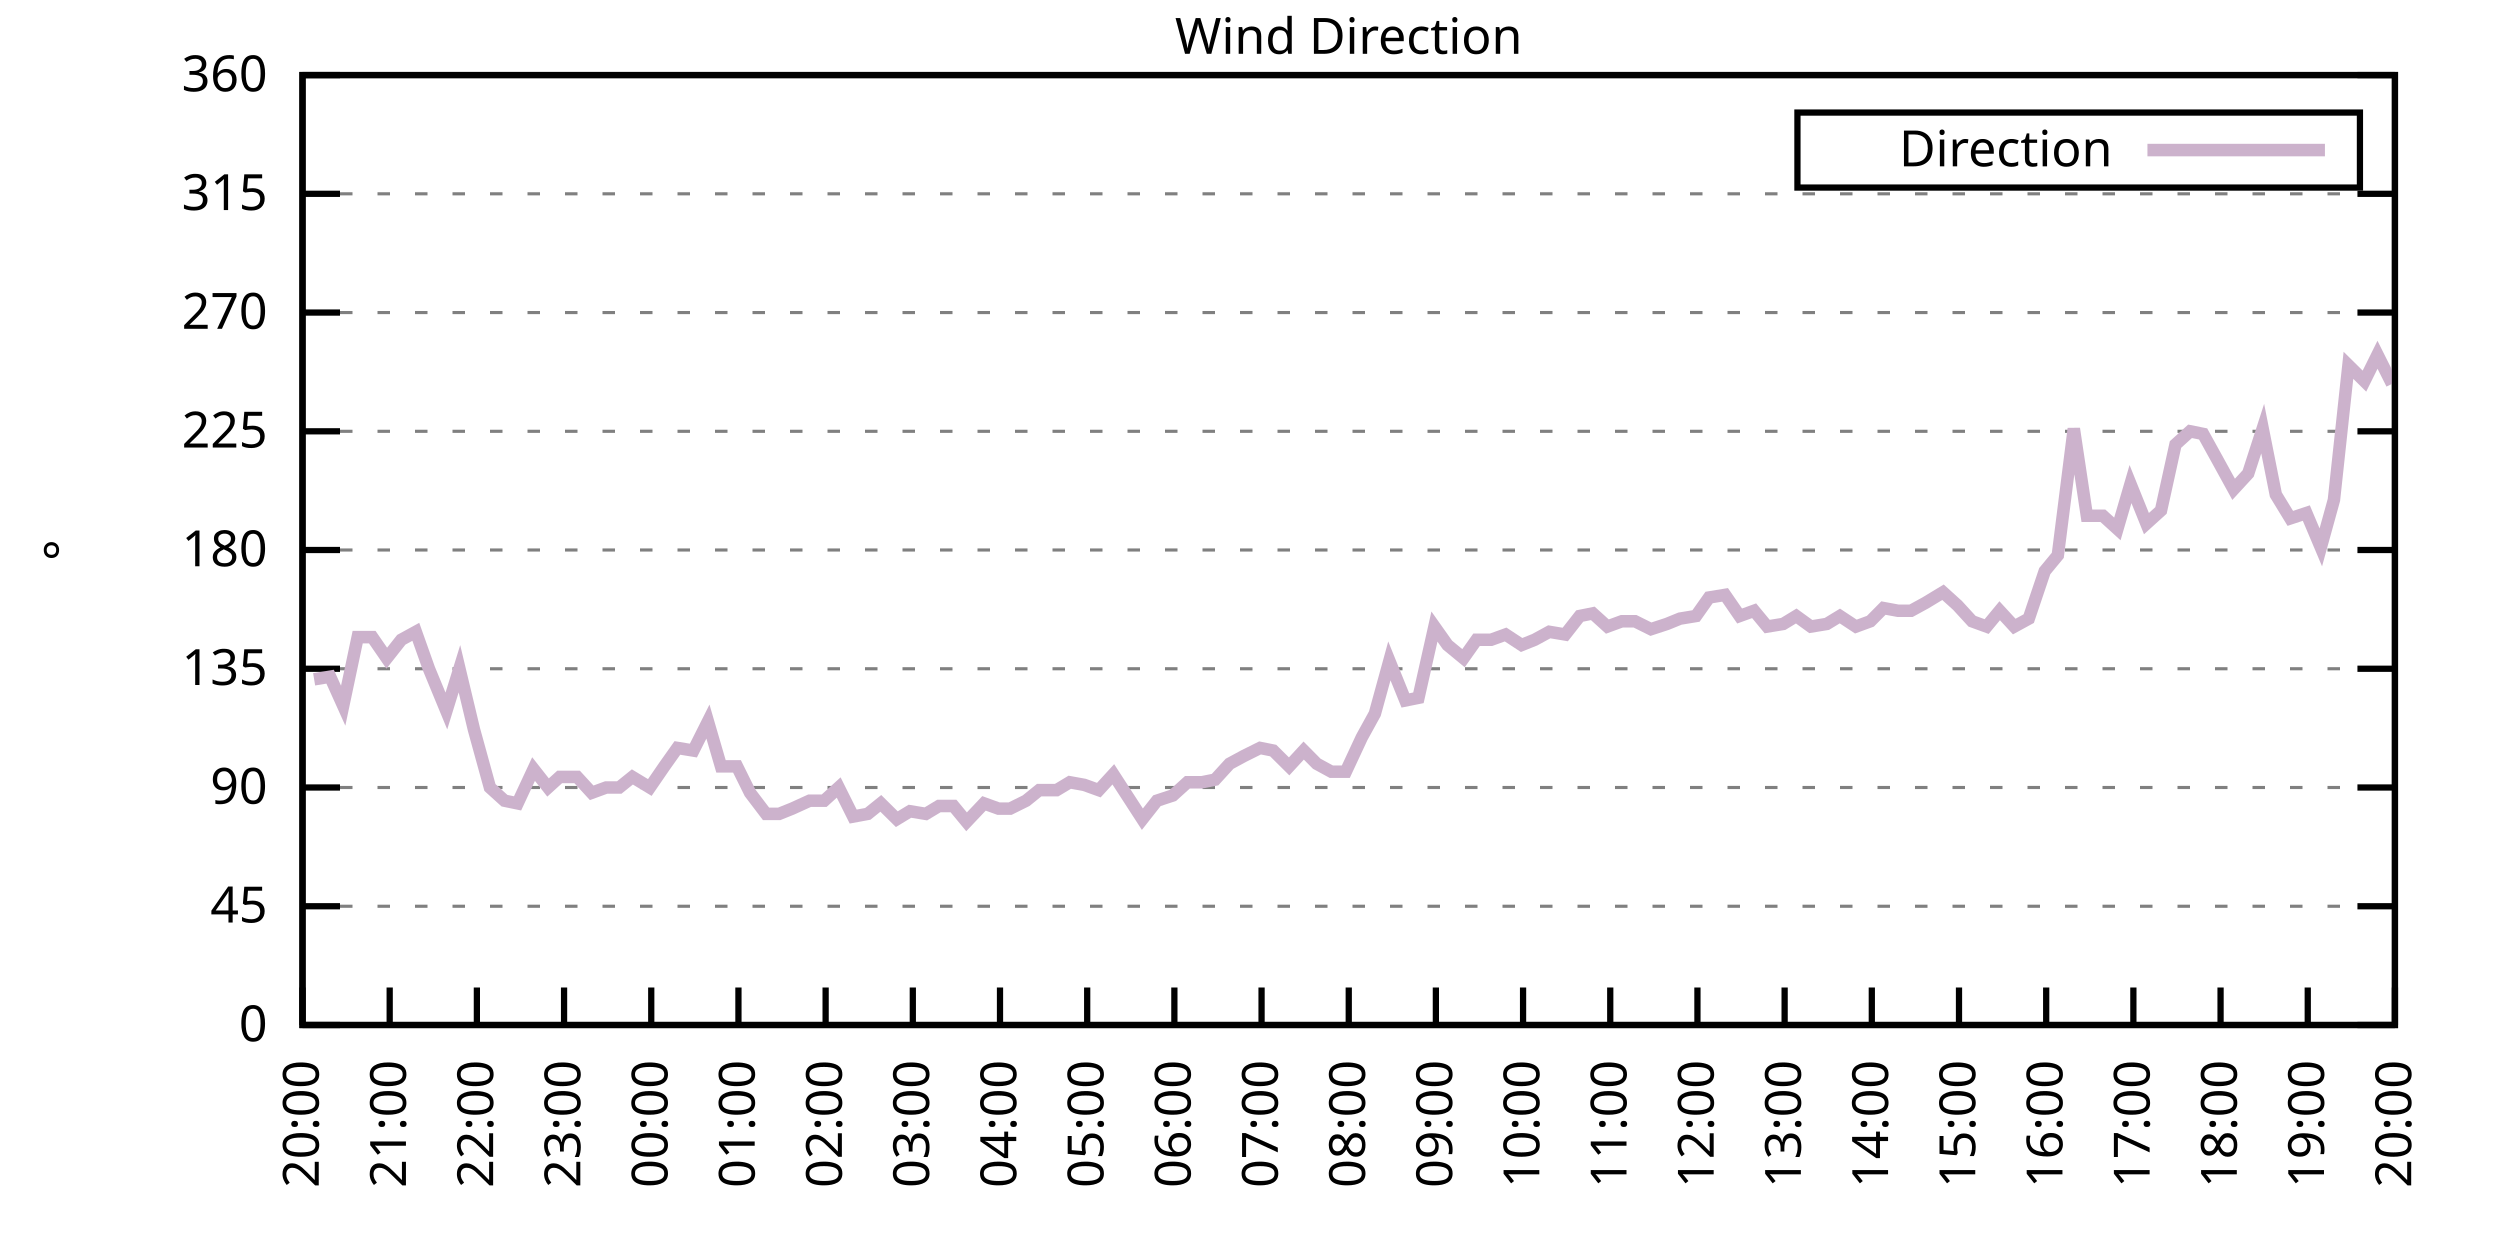
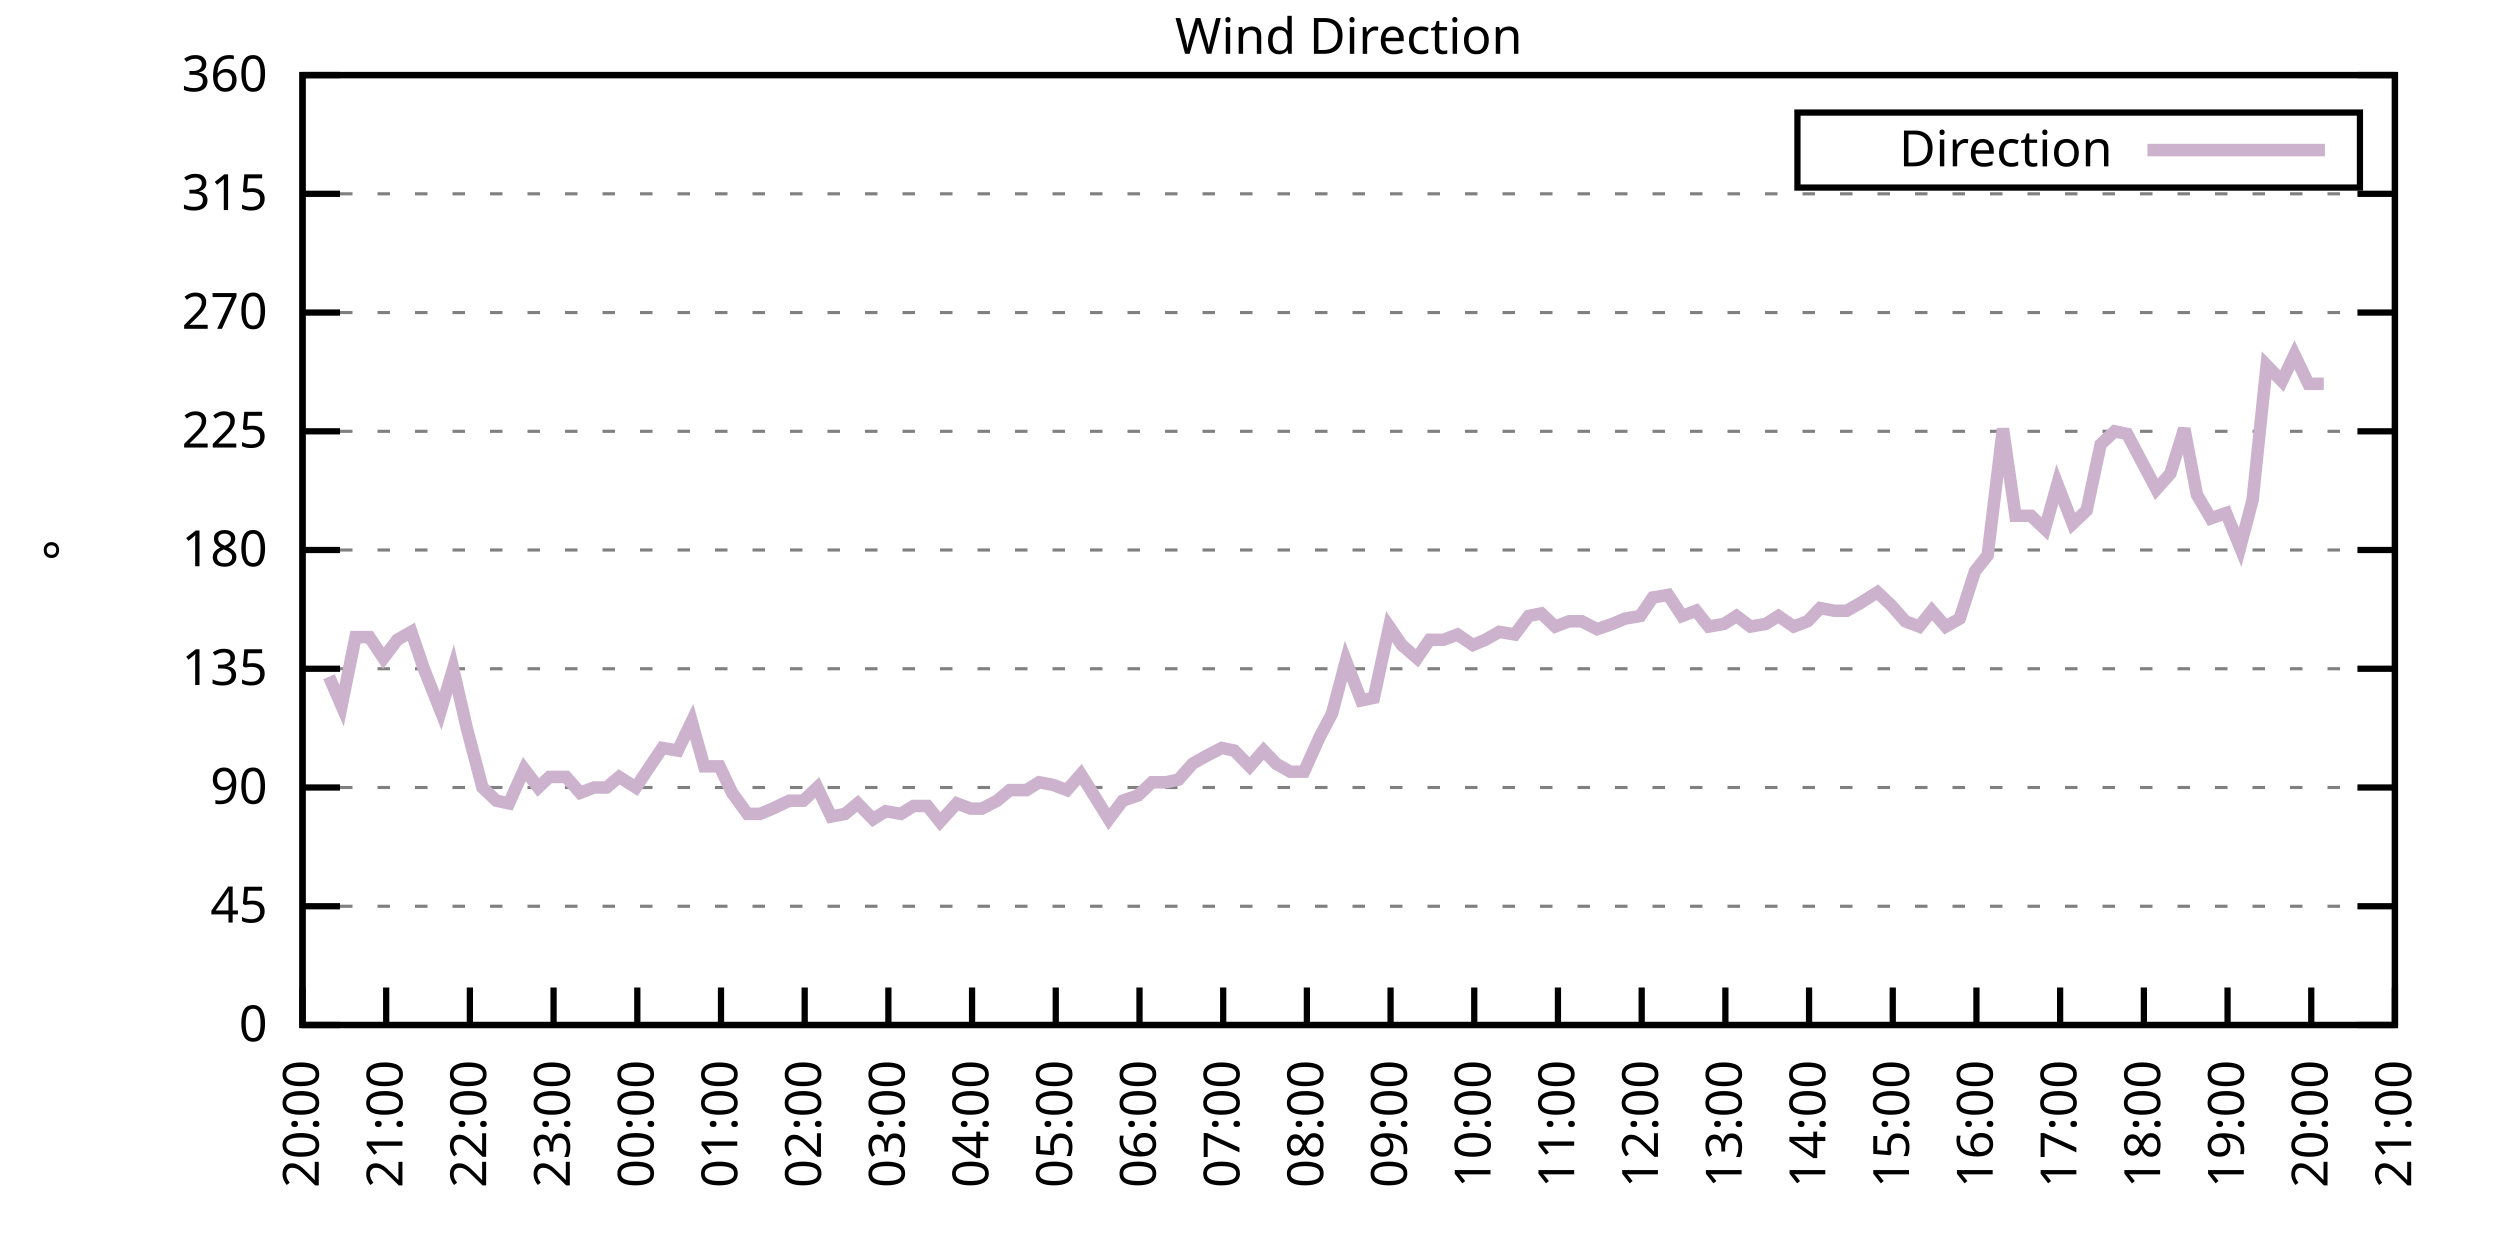
<svg xmlns="http://www.w3.org/2000/svg" xmlns:xlink="http://www.w3.org/1999/xlink" width="400" height="200" viewBox="0 0 400 200">
  <g id="gnuplot_canvas">
    <rect x="0" y="0" width="400" height="200" fill="none" />
    <defs>
      <circle id="gpDot" r="0.5" stroke-width="0.5" stroke="currentColor" />
      <path id="gpPt0" stroke-width="0.333" stroke="currentColor" d="M-1,0 h2 M0,-1 v2" />
      <path id="gpPt1" stroke-width="0.333" stroke="currentColor" d="M-1,-1 L1,1 M1,-1 L-1,1" />
      <path id="gpPt2" stroke-width="0.333" stroke="currentColor" d="M-1,0 L1,0 M0,-1 L0,1 M-1,-1 L1,1 M-1,1 L1,-1" />
      <rect id="gpPt3" stroke-width="0.333" stroke="currentColor" x="-1" y="-1" width="2" height="2" />
      <rect id="gpPt4" stroke-width="0.333" stroke="currentColor" fill="currentColor" x="-1" y="-1" width="2" height="2" />
      <circle id="gpPt5" stroke-width="0.333" stroke="currentColor" cx="0" cy="0" r="1" />
      <use xlink:href="#gpPt5" id="gpPt6" fill="currentColor" stroke="none" />
      <path id="gpPt7" stroke-width="0.333" stroke="currentColor" d="M0,-1.33 L-1.33,0.67 L1.33,0.67 z" />
      <use xlink:href="#gpPt7" id="gpPt8" fill="currentColor" stroke="none" />
      <use xlink:href="#gpPt7" id="gpPt9" stroke="currentColor" transform="rotate(180)" />
      <use xlink:href="#gpPt9" id="gpPt10" fill="currentColor" stroke="none" />
      <use xlink:href="#gpPt3" id="gpPt11" stroke="currentColor" transform="rotate(45)" />
      <use xlink:href="#gpPt11" id="gpPt12" fill="currentColor" stroke="none" />
      <path id="gpPt13" stroke-width="0.333" stroke="currentColor" d="M0,1.330 L1.265,0.411 L0.782,-1.067 L-0.782,-1.076 L-1.265,0.411 z" />
      <use xlink:href="#gpPt13" id="gpPt14" fill="currentColor" stroke="none" />
      <filter id="textbox" filterUnits="objectBoundingBox" x="0" y="0" height="1" width="1">
        <feFlood flood-color="white" flood-opacity="1" result="bgnd" />
        <feComposite in="SourceGraphic" in2="bgnd" operator="atop" />
      </filter>
      <filter id="greybox" filterUnits="objectBoundingBox" x="0" y="0" height="1" width="1">
        <feFlood flood-color="lightgrey" flood-opacity="1" result="grey" />
        <feComposite in="SourceGraphic" in2="grey" operator="atop" />
      </filter>
    </defs>
    <g fill="none" color="white" stroke="currentColor" stroke-width="1.00" stroke-linecap="butt" stroke-linejoin="miter">
</g>
    <g fill="none" color="black" stroke="currentColor" stroke-width="1.00" stroke-linecap="butt" stroke-linejoin="miter">
      <g stroke="none" shape-rendering="crispEdges">
        <polygon fill="rgb(255, 255, 255)" points="48.40,164.00 383.18,164.00 383.18,12.02 48.40,12.02 " />
      </g>
    </g>
    <g fill="none" color="black" stroke="currentColor" stroke-width="1.00" stroke-linecap="butt" stroke-linejoin="miter">
</g>
    <g fill="none" color="black" stroke="black" stroke-width="0.50" stroke-linecap="butt" stroke-linejoin="miter">
</g>
    <g fill="none" color="gray" stroke="currentColor" stroke-width="0.50" stroke-linecap="butt" stroke-linejoin="miter">
      <path stroke="gray" stroke-dasharray="2,4" class="gridline" d="M48.40,164.00 L383.19,164.00  " />
    </g>
    <g fill="none" color="gray" stroke="gray" stroke-width="1.00" stroke-linecap="butt" stroke-linejoin="miter">
</g>
    <g fill="none" color="black" stroke="currentColor" stroke-width="1.00" stroke-linecap="butt" stroke-linejoin="miter">
      <path stroke="black" d="M48.40,164.00 L54.40,164.00 M383.19,164.00 L377.19,164.00  " />
      <g transform="translate(42.80,166.60)" stroke="none" fill="black" font-family="Sans" font-size="8.00" text-anchor="end">
        <text>
          <tspan font-family="Sans"> 0</tspan>
        </text>
      </g>
    </g>
    <g fill="none" color="black" stroke="currentColor" stroke-width="1.00" stroke-linecap="butt" stroke-linejoin="miter">
</g>
    <g fill="none" color="black" stroke="black" stroke-width="0.50" stroke-linecap="butt" stroke-linejoin="miter">
</g>
    <g fill="none" color="gray" stroke="currentColor" stroke-width="0.50" stroke-linecap="butt" stroke-linejoin="miter">
      <path stroke="gray" stroke-dasharray="2,4" class="gridline" d="M48.40,145.00 L383.19,145.00  " />
    </g>
    <g fill="none" color="gray" stroke="gray" stroke-width="1.00" stroke-linecap="butt" stroke-linejoin="miter">
</g>
    <g fill="none" color="black" stroke="currentColor" stroke-width="1.00" stroke-linecap="butt" stroke-linejoin="miter">
      <path stroke="black" d="M48.40,145.00 L54.40,145.00 M383.19,145.00 L377.19,145.00  " />
      <g transform="translate(42.80,147.60)" stroke="none" fill="black" font-family="Sans" font-size="8.00" text-anchor="end">
        <text>
          <tspan font-family="Sans"> 45</tspan>
        </text>
      </g>
    </g>
    <g fill="none" color="black" stroke="currentColor" stroke-width="1.00" stroke-linecap="butt" stroke-linejoin="miter">
</g>
    <g fill="none" color="black" stroke="black" stroke-width="0.50" stroke-linecap="butt" stroke-linejoin="miter">
</g>
    <g fill="none" color="gray" stroke="currentColor" stroke-width="0.50" stroke-linecap="butt" stroke-linejoin="miter">
      <path stroke="gray" stroke-dasharray="2,4" class="gridline" d="M48.40,126.00 L383.19,126.00  " />
    </g>
    <g fill="none" color="gray" stroke="gray" stroke-width="1.00" stroke-linecap="butt" stroke-linejoin="miter">
</g>
    <g fill="none" color="black" stroke="currentColor" stroke-width="1.00" stroke-linecap="butt" stroke-linejoin="miter">
      <path stroke="black" d="M48.40,126.00 L54.40,126.00 M383.19,126.00 L377.19,126.00  " />
      <g transform="translate(42.80,128.60)" stroke="none" fill="black" font-family="Sans" font-size="8.00" text-anchor="end">
        <text>
          <tspan font-family="Sans"> 90</tspan>
        </text>
      </g>
    </g>
    <g fill="none" color="black" stroke="currentColor" stroke-width="1.00" stroke-linecap="butt" stroke-linejoin="miter">
</g>
    <g fill="none" color="black" stroke="black" stroke-width="0.50" stroke-linecap="butt" stroke-linejoin="miter">
</g>
    <g fill="none" color="gray" stroke="currentColor" stroke-width="0.50" stroke-linecap="butt" stroke-linejoin="miter">
      <path stroke="gray" stroke-dasharray="2,4" class="gridline" d="M48.40,107.00 L383.19,107.00  " />
    </g>
    <g fill="none" color="gray" stroke="gray" stroke-width="1.00" stroke-linecap="butt" stroke-linejoin="miter">
</g>
    <g fill="none" color="black" stroke="currentColor" stroke-width="1.00" stroke-linecap="butt" stroke-linejoin="miter">
      <path stroke="black" d="M48.40,107.00 L54.40,107.00 M383.19,107.00 L377.19,107.00  " />
      <g transform="translate(42.80,109.60)" stroke="none" fill="black" font-family="Sans" font-size="8.00" text-anchor="end">
        <text>
          <tspan font-family="Sans"> 135</tspan>
        </text>
      </g>
    </g>
    <g fill="none" color="black" stroke="currentColor" stroke-width="1.00" stroke-linecap="butt" stroke-linejoin="miter">
</g>
    <g fill="none" color="black" stroke="black" stroke-width="0.50" stroke-linecap="butt" stroke-linejoin="miter">
</g>
    <g fill="none" color="gray" stroke="currentColor" stroke-width="0.50" stroke-linecap="butt" stroke-linejoin="miter">
      <path stroke="gray" stroke-dasharray="2,4" class="gridline" d="M48.40,88.00 L383.19,88.00  " />
    </g>
    <g fill="none" color="gray" stroke="gray" stroke-width="1.00" stroke-linecap="butt" stroke-linejoin="miter">
</g>
    <g fill="none" color="black" stroke="currentColor" stroke-width="1.00" stroke-linecap="butt" stroke-linejoin="miter">
      <path stroke="black" d="M48.40,88.00 L54.40,88.00 M383.19,88.00 L377.19,88.00  " />
      <g transform="translate(42.80,90.60)" stroke="none" fill="black" font-family="Sans" font-size="8.00" text-anchor="end">
        <text>
          <tspan font-family="Sans"> 180</tspan>
        </text>
      </g>
    </g>
    <g fill="none" color="black" stroke="currentColor" stroke-width="1.00" stroke-linecap="butt" stroke-linejoin="miter">
</g>
    <g fill="none" color="black" stroke="black" stroke-width="0.50" stroke-linecap="butt" stroke-linejoin="miter">
</g>
    <g fill="none" color="gray" stroke="currentColor" stroke-width="0.50" stroke-linecap="butt" stroke-linejoin="miter">
      <path stroke="gray" stroke-dasharray="2,4" class="gridline" d="M48.40,69.01 L383.19,69.01  " />
    </g>
    <g fill="none" color="gray" stroke="gray" stroke-width="1.00" stroke-linecap="butt" stroke-linejoin="miter">
</g>
    <g fill="none" color="black" stroke="currentColor" stroke-width="1.00" stroke-linecap="butt" stroke-linejoin="miter">
      <path stroke="black" d="M48.40,69.01 L54.40,69.01 M383.19,69.01 L377.19,69.01  " />
      <g transform="translate(42.80,71.61)" stroke="none" fill="black" font-family="Sans" font-size="8.00" text-anchor="end">
        <text>
          <tspan font-family="Sans"> 225</tspan>
        </text>
      </g>
    </g>
    <g fill="none" color="black" stroke="currentColor" stroke-width="1.00" stroke-linecap="butt" stroke-linejoin="miter">
</g>
    <g fill="none" color="black" stroke="black" stroke-width="0.50" stroke-linecap="butt" stroke-linejoin="miter">
</g>
    <g fill="none" color="gray" stroke="currentColor" stroke-width="0.50" stroke-linecap="butt" stroke-linejoin="miter">
      <path stroke="gray" stroke-dasharray="2,4" class="gridline" d="M48.40,50.01 L383.19,50.01  " />
    </g>
    <g fill="none" color="gray" stroke="gray" stroke-width="1.00" stroke-linecap="butt" stroke-linejoin="miter">
</g>
    <g fill="none" color="black" stroke="currentColor" stroke-width="1.00" stroke-linecap="butt" stroke-linejoin="miter">
      <path stroke="black" d="M48.40,50.01 L54.40,50.01 M383.19,50.01 L377.19,50.01  " />
      <g transform="translate(42.80,52.61)" stroke="none" fill="black" font-family="Sans" font-size="8.00" text-anchor="end">
        <text>
          <tspan font-family="Sans"> 270</tspan>
        </text>
      </g>
    </g>
    <g fill="none" color="black" stroke="currentColor" stroke-width="1.00" stroke-linecap="butt" stroke-linejoin="miter">
</g>
    <g fill="none" color="black" stroke="black" stroke-width="0.50" stroke-linecap="butt" stroke-linejoin="miter">
</g>
    <g fill="none" color="gray" stroke="currentColor" stroke-width="0.50" stroke-linecap="butt" stroke-linejoin="miter">
      <path stroke="gray" stroke-dasharray="2,4" class="gridline" d="M48.40,31.01 L383.19,31.01  " />
    </g>
    <g fill="none" color="gray" stroke="gray" stroke-width="1.00" stroke-linecap="butt" stroke-linejoin="miter">
</g>
    <g fill="none" color="black" stroke="currentColor" stroke-width="1.00" stroke-linecap="butt" stroke-linejoin="miter">
      <path stroke="black" d="M48.40,31.01 L54.40,31.01 M383.19,31.01 L377.19,31.01  " />
      <g transform="translate(42.80,33.61)" stroke="none" fill="black" font-family="Sans" font-size="8.00" text-anchor="end">
        <text>
          <tspan font-family="Sans"> 315</tspan>
        </text>
      </g>
    </g>
    <g fill="none" color="black" stroke="currentColor" stroke-width="1.00" stroke-linecap="butt" stroke-linejoin="miter">
</g>
    <g fill="none" color="black" stroke="black" stroke-width="0.50" stroke-linecap="butt" stroke-linejoin="miter">
</g>
    <g fill="none" color="gray" stroke="currentColor" stroke-width="0.50" stroke-linecap="butt" stroke-linejoin="miter">
      <path stroke="gray" stroke-dasharray="2,4" class="gridline" d="M48.40,12.01 L383.19,12.01  " />
    </g>
    <g fill="none" color="gray" stroke="gray" stroke-width="1.00" stroke-linecap="butt" stroke-linejoin="miter">
</g>
    <g fill="none" color="black" stroke="currentColor" stroke-width="1.00" stroke-linecap="butt" stroke-linejoin="miter">
      <path stroke="black" d="M48.40,12.01 L54.40,12.01 M383.19,12.01 L377.19,12.01  " />
      <g transform="translate(42.80,14.61)" stroke="none" fill="black" font-family="Sans" font-size="8.00" text-anchor="end">
        <text>
          <tspan font-family="Sans"> 360</tspan>
        </text>
      </g>
    </g>
    <g fill="none" color="black" stroke="currentColor" stroke-width="1.00" stroke-linecap="butt" stroke-linejoin="miter">
      <path stroke="black" d="M48.40,164.00 L48.40,158.00  " />
      <g transform="translate(51.00,169.60) rotate(270.00)" stroke="none" fill="black" font-family="Sans" font-size="8.00" text-anchor="end">
        <text>
          <tspan font-family="Sans">20:00</tspan>
        </text>
      </g>
    </g>
    <g fill="none" color="black" stroke="currentColor" stroke-width="1.00" stroke-linecap="butt" stroke-linejoin="miter">
-       <path stroke="black" d="M62.35,164.00 L62.35,158.00  " />
-       <g transform="translate(64.95,169.60) rotate(270.00)" stroke="none" fill="black" font-family="Sans" font-size="8.00" text-anchor="end">
+       <path stroke="black" d="M61.79,164.00 L61.79,158.00  " />
+       <g transform="translate(64.39,169.60) rotate(270.00)" stroke="none" fill="black" font-family="Sans" font-size="8.00" text-anchor="end">
        <text>
          <tspan font-family="Sans">21:00</tspan>
        </text>
      </g>
    </g>
    <g fill="none" color="black" stroke="currentColor" stroke-width="1.00" stroke-linecap="butt" stroke-linejoin="miter">
-       <path stroke="black" d="M76.30,164.00 L76.30,158.00  " />
-       <g transform="translate(78.90,169.60) rotate(270.00)" stroke="none" fill="black" font-family="Sans" font-size="8.00" text-anchor="end">
+       <path stroke="black" d="M75.18,164.00 L75.18,158.00  " />
+       <g transform="translate(77.78,169.60) rotate(270.00)" stroke="none" fill="black" font-family="Sans" font-size="8.00" text-anchor="end">
        <text>
          <tspan font-family="Sans">22:00</tspan>
        </text>
      </g>
    </g>
    <g fill="none" color="black" stroke="currentColor" stroke-width="1.00" stroke-linecap="butt" stroke-linejoin="miter">
-       <path stroke="black" d="M90.25,164.00 L90.25,158.00  " />
-       <g transform="translate(92.85,169.60) rotate(270.00)" stroke="none" fill="black" font-family="Sans" font-size="8.00" text-anchor="end">
+       <path stroke="black" d="M88.57,164.00 L88.57,158.00  " />
+       <g transform="translate(91.17,169.60) rotate(270.00)" stroke="none" fill="black" font-family="Sans" font-size="8.00" text-anchor="end">
        <text>
          <tspan font-family="Sans">23:00</tspan>
        </text>
      </g>
    </g>
    <g fill="none" color="black" stroke="currentColor" stroke-width="1.00" stroke-linecap="butt" stroke-linejoin="miter">
-       <path stroke="black" d="M104.20,164.00 L104.20,158.00  " />
-       <g transform="translate(106.80,169.60) rotate(270.00)" stroke="none" fill="black" font-family="Sans" font-size="8.00" text-anchor="end">
+       <path stroke="black" d="M101.97,164.00 L101.97,158.00  " />
+       <g transform="translate(104.57,169.60) rotate(270.00)" stroke="none" fill="black" font-family="Sans" font-size="8.00" text-anchor="end">
        <text>
          <tspan font-family="Sans">00:00</tspan>
        </text>
      </g>
    </g>
    <g fill="none" color="black" stroke="currentColor" stroke-width="1.00" stroke-linecap="butt" stroke-linejoin="miter">
-       <path stroke="black" d="M118.15,164.00 L118.15,158.00  " />
-       <g transform="translate(120.75,169.60) rotate(270.00)" stroke="none" fill="black" font-family="Sans" font-size="8.00" text-anchor="end">
+       <path stroke="black" d="M115.36,164.00 L115.36,158.00  " />
+       <g transform="translate(117.96,169.60) rotate(270.00)" stroke="none" fill="black" font-family="Sans" font-size="8.00" text-anchor="end">
        <text>
          <tspan font-family="Sans">01:00</tspan>
        </text>
      </g>
    </g>
    <g fill="none" color="black" stroke="currentColor" stroke-width="1.00" stroke-linecap="butt" stroke-linejoin="miter">
-       <path stroke="black" d="M132.10,164.00 L132.10,158.00  " />
-       <g transform="translate(134.70,169.60) rotate(270.00)" stroke="none" fill="black" font-family="Sans" font-size="8.00" text-anchor="end">
+       <path stroke="black" d="M128.75,164.00 L128.75,158.00  " />
+       <g transform="translate(131.35,169.60) rotate(270.00)" stroke="none" fill="black" font-family="Sans" font-size="8.00" text-anchor="end">
        <text>
          <tspan font-family="Sans">02:00</tspan>
        </text>
      </g>
    </g>
    <g fill="none" color="black" stroke="currentColor" stroke-width="1.00" stroke-linecap="butt" stroke-linejoin="miter">
-       <path stroke="black" d="M146.05,164.00 L146.05,158.00  " />
-       <g transform="translate(148.65,169.60) rotate(270.00)" stroke="none" fill="black" font-family="Sans" font-size="8.00" text-anchor="end">
+       <path stroke="black" d="M142.14,164.00 L142.14,158.00  " />
+       <g transform="translate(144.74,169.60) rotate(270.00)" stroke="none" fill="black" font-family="Sans" font-size="8.00" text-anchor="end">
        <text>
          <tspan font-family="Sans">03:00</tspan>
        </text>
      </g>
    </g>
    <g fill="none" color="black" stroke="currentColor" stroke-width="1.00" stroke-linecap="butt" stroke-linejoin="miter">
-       <path stroke="black" d="M160.00,164.00 L160.00,158.00  " />
-       <g transform="translate(162.60,169.60) rotate(270.00)" stroke="none" fill="black" font-family="Sans" font-size="8.00" text-anchor="end">
+       <path stroke="black" d="M155.53,164.00 L155.53,158.00  " />
+       <g transform="translate(158.13,169.60) rotate(270.00)" stroke="none" fill="black" font-family="Sans" font-size="8.00" text-anchor="end">
        <text>
          <tspan font-family="Sans">04:00</tspan>
        </text>
      </g>
    </g>
    <g fill="none" color="black" stroke="currentColor" stroke-width="1.00" stroke-linecap="butt" stroke-linejoin="miter">
-       <path stroke="black" d="M173.95,164.00 L173.95,158.00  " />
-       <g transform="translate(176.55,169.60) rotate(270.00)" stroke="none" fill="black" font-family="Sans" font-size="8.00" text-anchor="end">
+       <path stroke="black" d="M168.92,164.00 L168.92,158.00  " />
+       <g transform="translate(171.52,169.60) rotate(270.00)" stroke="none" fill="black" font-family="Sans" font-size="8.00" text-anchor="end">
        <text>
          <tspan font-family="Sans">05:00</tspan>
        </text>
      </g>
    </g>
    <g fill="none" color="black" stroke="currentColor" stroke-width="1.00" stroke-linecap="butt" stroke-linejoin="miter">
-       <path stroke="black" d="M187.90,164.00 L187.90,158.00  " />
-       <g transform="translate(190.50,169.60) rotate(270.00)" stroke="none" fill="black" font-family="Sans" font-size="8.00" text-anchor="end">
+       <path stroke="black" d="M182.32,164.00 L182.32,158.00  " />
+       <g transform="translate(184.92,169.60) rotate(270.00)" stroke="none" fill="black" font-family="Sans" font-size="8.00" text-anchor="end">
        <text>
          <tspan font-family="Sans">06:00</tspan>
        </text>
      </g>
    </g>
    <g fill="none" color="black" stroke="currentColor" stroke-width="1.00" stroke-linecap="butt" stroke-linejoin="miter">
-       <path stroke="black" d="M201.85,164.00 L201.85,158.00  " />
-       <g transform="translate(204.45,169.60) rotate(270.00)" stroke="none" fill="black" font-family="Sans" font-size="8.00" text-anchor="end">
+       <path stroke="black" d="M195.71,164.00 L195.71,158.00  " />
+       <g transform="translate(198.31,169.60) rotate(270.00)" stroke="none" fill="black" font-family="Sans" font-size="8.00" text-anchor="end">
        <text>
          <tspan font-family="Sans">07:00</tspan>
        </text>
      </g>
    </g>
    <g fill="none" color="black" stroke="currentColor" stroke-width="1.00" stroke-linecap="butt" stroke-linejoin="miter">
-       <path stroke="black" d="M215.80,164.00 L215.80,158.00  " />
-       <g transform="translate(218.40,169.60) rotate(270.00)" stroke="none" fill="black" font-family="Sans" font-size="8.00" text-anchor="end">
+       <path stroke="black" d="M209.10,164.00 L209.10,158.00  " />
+       <g transform="translate(211.70,169.60) rotate(270.00)" stroke="none" fill="black" font-family="Sans" font-size="8.00" text-anchor="end">
        <text>
          <tspan font-family="Sans">08:00</tspan>
        </text>
      </g>
    </g>
    <g fill="none" color="black" stroke="currentColor" stroke-width="1.00" stroke-linecap="butt" stroke-linejoin="miter">
-       <path stroke="black" d="M229.74,164.00 L229.74,158.00  " />
-       <g transform="translate(232.34,169.60) rotate(270.00)" stroke="none" fill="black" font-family="Sans" font-size="8.00" text-anchor="end">
+       <path stroke="black" d="M222.49,164.00 L222.49,158.00  " />
+       <g transform="translate(225.09,169.60) rotate(270.00)" stroke="none" fill="black" font-family="Sans" font-size="8.00" text-anchor="end">
        <text>
          <tspan font-family="Sans">09:00</tspan>
        </text>
      </g>
    </g>
    <g fill="none" color="black" stroke="currentColor" stroke-width="1.00" stroke-linecap="butt" stroke-linejoin="miter">
-       <path stroke="black" d="M243.69,164.00 L243.69,158.00  " />
-       <g transform="translate(246.29,169.60) rotate(270.00)" stroke="none" fill="black" font-family="Sans" font-size="8.00" text-anchor="end">
+       <path stroke="black" d="M235.88,164.00 L235.88,158.00  " />
+       <g transform="translate(238.48,169.60) rotate(270.00)" stroke="none" fill="black" font-family="Sans" font-size="8.00" text-anchor="end">
        <text>
          <tspan font-family="Sans">10:00</tspan>
        </text>
      </g>
    </g>
    <g fill="none" color="black" stroke="currentColor" stroke-width="1.00" stroke-linecap="butt" stroke-linejoin="miter">
-       <path stroke="black" d="M257.64,164.00 L257.64,158.00  " />
-       <g transform="translate(260.24,169.60) rotate(270.00)" stroke="none" fill="black" font-family="Sans" font-size="8.00" text-anchor="end">
+       <path stroke="black" d="M249.27,164.00 L249.27,158.00  " />
+       <g transform="translate(251.87,169.60) rotate(270.00)" stroke="none" fill="black" font-family="Sans" font-size="8.00" text-anchor="end">
        <text>
          <tspan font-family="Sans">11:00</tspan>
        </text>
      </g>
    </g>
    <g fill="none" color="black" stroke="currentColor" stroke-width="1.00" stroke-linecap="butt" stroke-linejoin="miter">
-       <path stroke="black" d="M271.59,164.00 L271.59,158.00  " />
-       <g transform="translate(274.19,169.60) rotate(270.00)" stroke="none" fill="black" font-family="Sans" font-size="8.00" text-anchor="end">
+       <path stroke="black" d="M262.67,164.00 L262.67,158.00  " />
+       <g transform="translate(265.27,169.60) rotate(270.00)" stroke="none" fill="black" font-family="Sans" font-size="8.00" text-anchor="end">
        <text>
          <tspan font-family="Sans">12:00</tspan>
        </text>
      </g>
    </g>
    <g fill="none" color="black" stroke="currentColor" stroke-width="1.00" stroke-linecap="butt" stroke-linejoin="miter">
-       <path stroke="black" d="M285.54,164.00 L285.54,158.00  " />
-       <g transform="translate(288.14,169.60) rotate(270.00)" stroke="none" fill="black" font-family="Sans" font-size="8.00" text-anchor="end">
+       <path stroke="black" d="M276.06,164.00 L276.06,158.00  " />
+       <g transform="translate(278.66,169.60) rotate(270.00)" stroke="none" fill="black" font-family="Sans" font-size="8.00" text-anchor="end">
        <text>
          <tspan font-family="Sans">13:00</tspan>
        </text>
      </g>
    </g>
    <g fill="none" color="black" stroke="currentColor" stroke-width="1.00" stroke-linecap="butt" stroke-linejoin="miter">
-       <path stroke="black" d="M299.49,164.00 L299.49,158.00  " />
-       <g transform="translate(302.09,169.60) rotate(270.00)" stroke="none" fill="black" font-family="Sans" font-size="8.00" text-anchor="end">
+       <path stroke="black" d="M289.45,164.00 L289.45,158.00  " />
+       <g transform="translate(292.05,169.60) rotate(270.00)" stroke="none" fill="black" font-family="Sans" font-size="8.00" text-anchor="end">
        <text>
          <tspan font-family="Sans">14:00</tspan>
        </text>
      </g>
    </g>
    <g fill="none" color="black" stroke="currentColor" stroke-width="1.00" stroke-linecap="butt" stroke-linejoin="miter">
-       <path stroke="black" d="M313.44,164.00 L313.44,158.00  " />
-       <g transform="translate(316.04,169.60) rotate(270.00)" stroke="none" fill="black" font-family="Sans" font-size="8.00" text-anchor="end">
+       <path stroke="black" d="M302.84,164.00 L302.84,158.00  " />
+       <g transform="translate(305.44,169.60) rotate(270.00)" stroke="none" fill="black" font-family="Sans" font-size="8.00" text-anchor="end">
        <text>
          <tspan font-family="Sans">15:00</tspan>
        </text>
      </g>
    </g>
    <g fill="none" color="black" stroke="currentColor" stroke-width="1.00" stroke-linecap="butt" stroke-linejoin="miter">
-       <path stroke="black" d="M327.39,164.00 L327.39,158.00  " />
-       <g transform="translate(329.99,169.60) rotate(270.00)" stroke="none" fill="black" font-family="Sans" font-size="8.00" text-anchor="end">
+       <path stroke="black" d="M316.23,164.00 L316.23,158.00  " />
+       <g transform="translate(318.83,169.60) rotate(270.00)" stroke="none" fill="black" font-family="Sans" font-size="8.00" text-anchor="end">
        <text>
          <tspan font-family="Sans">16:00</tspan>
        </text>
      </g>
    </g>
    <g fill="none" color="black" stroke="currentColor" stroke-width="1.00" stroke-linecap="butt" stroke-linejoin="miter">
-       <path stroke="black" d="M341.34,164.00 L341.34,158.00  " />
-       <g transform="translate(343.94,169.60) rotate(270.00)" stroke="none" fill="black" font-family="Sans" font-size="8.00" text-anchor="end">
+       <path stroke="black" d="M329.62,164.00 L329.62,158.00  " />
+       <g transform="translate(332.22,169.60) rotate(270.00)" stroke="none" fill="black" font-family="Sans" font-size="8.00" text-anchor="end">
        <text>
          <tspan font-family="Sans">17:00</tspan>
        </text>
      </g>
    </g>
    <g fill="none" color="black" stroke="currentColor" stroke-width="1.00" stroke-linecap="butt" stroke-linejoin="miter">
-       <path stroke="black" d="M355.29,164.00 L355.29,158.00  " />
-       <g transform="translate(357.89,169.60) rotate(270.00)" stroke="none" fill="black" font-family="Sans" font-size="8.00" text-anchor="end">
+       <path stroke="black" d="M343.02,164.00 L343.02,158.00  " />
+       <g transform="translate(345.62,169.60) rotate(270.00)" stroke="none" fill="black" font-family="Sans" font-size="8.00" text-anchor="end">
        <text>
          <tspan font-family="Sans">18:00</tspan>
        </text>
      </g>
    </g>
    <g fill="none" color="black" stroke="currentColor" stroke-width="1.00" stroke-linecap="butt" stroke-linejoin="miter">
-       <path stroke="black" d="M369.24,164.00 L369.24,158.00  " />
-       <g transform="translate(371.84,169.60) rotate(270.00)" stroke="none" fill="black" font-family="Sans" font-size="8.00" text-anchor="end">
+       <path stroke="black" d="M356.41,164.00 L356.41,158.00  " />
+       <g transform="translate(359.01,169.60) rotate(270.00)" stroke="none" fill="black" font-family="Sans" font-size="8.00" text-anchor="end">
        <text>
          <tspan font-family="Sans">19:00</tspan>
+         </text>
+       </g>
+     </g>
+     <g fill="none" color="black" stroke="currentColor" stroke-width="1.00" stroke-linecap="butt" stroke-linejoin="miter">
+       <path stroke="black" d="M369.80,164.00 L369.80,158.00  " />
+       <g transform="translate(372.40,169.60) rotate(270.00)" stroke="none" fill="black" font-family="Sans" font-size="8.00" text-anchor="end">
+         <text>
+           <tspan font-family="Sans">20:00</tspan>
        </text>
      </g>
    </g>
    <g fill="none" color="black" stroke="currentColor" stroke-width="1.00" stroke-linecap="butt" stroke-linejoin="miter">
      <path stroke="black" d="M383.19,164.00 L383.19,158.00  " />
      <g transform="translate(385.79,169.60) rotate(270.00)" stroke="none" fill="black" font-family="Sans" font-size="8.00" text-anchor="end">
        <text>
-           <tspan font-family="Sans">20:00</tspan>
+           <tspan font-family="Sans">21:00</tspan>
        </text>
      </g>
    </g>
    <g fill="none" color="black" stroke="currentColor" stroke-width="1.00" stroke-linecap="butt" stroke-linejoin="miter">
</g>
    <g fill="none" color="black" stroke="currentColor" stroke-width="1.00" stroke-linecap="butt" stroke-linejoin="miter">
      <path stroke="black" d="M48.40,12.01 L48.40,164.00 L383.19,164.00 L383.19,12.01 L48.40,12.01 Z  " />
    </g>
    <g fill="none" color="black" stroke="currentColor" stroke-width="1.00" stroke-linecap="butt" stroke-linejoin="miter">
</g>
    <g fill="none" color="black" stroke="currentColor" stroke-width="1.00" stroke-linecap="butt" stroke-linejoin="miter">
      <path stroke="black" d="M287.59,30.01 L287.59,18.01 L377.59,18.01 L377.59,30.01 L287.59,30.01 Z  " />
    </g>
    <g id="Wind_direction_plot_1">
      <g fill="none" color="white" stroke="black" stroke-width="2.00" stroke-linecap="butt" stroke-linejoin="miter">
</g>
      <g fill="none" color="black" stroke="currentColor" stroke-width="2.00" stroke-linecap="butt" stroke-linejoin="miter">
        <g transform="translate(337.99,26.61)" stroke="none" fill="black" font-family="Sans" font-size="8.00" text-anchor="end">
          <text>
            <tspan font-family="Sans">Direction</tspan>
          </text>
        </g>
      </g>
      <g fill="none" color="black" stroke="currentColor" stroke-width="2.00" stroke-linecap="butt" stroke-linejoin="miter">
-         <path stroke="rgb(204, 178, 204)" d="M343.59,24.01 L371.99,24.01 M50.26,108.69 L52.82,108.27 L54.91,112.91 L57.23,101.94 L59.56,101.94 L61.88,105.31   L64.21,102.36 L66.53,101.09 L68.63,107.00 L71.42,113.76 L73.51,107.00 L75.83,116.71 L78.39,126.00 L80.72,128.11   L82.81,128.54 L85.37,123.05 L87.69,126.00 L89.55,124.31 L92.34,124.31 L94.67,126.85 L96.99,126.00 L99.08,126.00   L101.18,124.31 L103.97,126.00 L106.29,122.62 L108.38,119.67 L110.94,120.09 L113.27,115.45 L115.36,122.62 L117.92,122.62   L120.01,126.85 L122.57,130.22 L124.66,130.22 L126.75,129.38 L129.54,128.11 L131.87,128.11 L134.19,126.00 L136.51,130.65   L138.84,130.22 L140.93,128.54 L143.49,131.07 L145.58,129.80 L148.14,130.22 L150.23,128.96 L152.56,128.96 L154.65,131.49   L157.44,128.54 L159.76,129.38 L161.62,129.38 L164.18,128.11 L166.27,126.42 L169.06,126.42 L171.16,125.16 L173.48,125.58   L175.81,126.42 L178.13,123.89 L182.78,131.07 L185.11,128.11 L187.66,127.27 L189.99,125.16 L192.31,125.16 L194.41,124.74   L196.73,122.20 L199.06,120.94 L201.61,119.67 L203.71,120.09 L206.26,122.62 L208.59,120.09 L210.68,122.20 L213.01,123.47   L215.33,123.47 L217.89,117.98 L219.98,114.18 L222.30,105.74 L224.86,112.07 L226.95,111.65 L229.51,100.25 L231.60,103.20   L234.16,105.31 L236.25,102.36 L238.58,102.36 L240.90,101.52 L243.46,103.20 L245.55,102.36 L247.88,101.09 L250.44,101.52   L252.76,98.56 L254.85,98.14 L257.18,100.25 L259.50,99.40 L261.60,99.40 L264.15,100.67 L266.71,99.83 L268.80,98.98   L271.36,98.56 L273.45,95.60 L276.01,95.18 L278.34,98.56 L280.66,97.72 L282.75,100.25 L285.31,99.83 L287.40,98.56   L289.73,100.25 L292.29,99.83 L294.38,98.56 L296.94,100.25 L299.26,99.40 L301.35,97.29 L303.68,97.72 L305.77,97.72   L308.09,96.45 L310.88,94.76 L313.21,96.87 L315.53,99.40 L317.86,100.25 L319.95,97.72 L322.28,100.25 L324.60,98.98   L327.16,91.38 L329.25,88.85 L331.81,68.58 L333.90,82.52 L336.46,82.52 L338.78,84.63 L340.88,77.45 L343.43,83.78   L345.76,81.67 L348.08,71.12 L350.41,69.01 L352.50,69.43 L354.83,73.65 L357.38,78.29 L359.71,75.76 L362.03,68.58   L364.13,79.14 L366.45,82.94 L369.01,82.09 L371.33,87.58 L373.43,79.98 L375.75,58.45 L378.31,60.98 L380.40,56.76   L382.73,61.41  " />
+         <path stroke="rgb(204, 178, 204)" d="M343.59,24.01 L371.99,24.01 M52.64,108.27 L54.65,112.91 L56.88,101.94 L59.11,101.94 L61.35,105.31 L63.58,102.36   L65.81,101.09 L67.82,107.00 L70.50,113.76 L72.50,107.00 L74.74,116.71 L77.19,126.00 L79.42,128.11 L81.43,128.54   L83.89,123.05 L86.12,126.00 L87.91,124.31 L90.58,124.31 L92.82,126.85 L95.05,126.00 L97.06,126.00 L99.06,124.31   L101.74,126.00 L103.98,122.62 L105.98,119.67 L108.44,120.09 L110.67,115.45 L112.68,122.62 L115.13,122.62 L117.14,126.85   L119.60,130.22 L121.61,130.22 L123.62,129.38 L126.29,128.11 L128.53,128.11 L130.76,126.00 L132.99,130.65 L135.22,130.22   L137.23,128.54 L139.69,131.07 L141.69,129.80 L144.15,130.22 L146.16,128.96 L148.39,128.96 L150.40,131.49 L153.08,128.54   L155.31,129.38 L157.10,129.38 L159.55,128.11 L161.56,126.42 L164.24,126.42 L166.25,125.16 L168.48,125.58 L170.71,126.42   L172.94,123.89 L177.41,131.07 L179.64,128.11 L182.09,127.27 L184.32,125.16 L186.56,125.16 L188.57,124.74 L190.80,122.20   L193.03,120.94 L195.48,119.67 L197.49,120.09 L199.95,122.62 L202.18,120.09 L204.19,122.20 L206.42,123.47 L208.65,123.47   L211.11,117.98 L213.12,114.18 L215.35,105.74 L217.80,112.07 L219.81,111.65 L222.27,100.25 L224.28,103.20 L226.73,105.31   L228.74,102.36 L230.97,102.36 L233.20,101.52 L235.66,103.20 L237.67,102.36 L239.90,101.09 L242.36,101.52 L244.59,98.56   L246.60,98.14 L248.83,100.25 L251.06,99.40 L253.07,99.40 L255.52,100.67 L257.98,99.83 L259.99,98.98 L262.44,98.56   L264.45,95.60 L266.91,95.18 L269.14,98.56 L271.37,97.72 L273.38,100.25 L275.83,99.83 L277.84,98.56 L280.07,100.25   L282.53,99.83 L284.54,98.56 L286.99,100.25 L289.23,99.40 L291.23,97.29 L293.47,97.72 L295.48,97.72 L297.71,96.45   L300.39,94.76 L302.62,96.87 L304.85,99.40 L307.08,100.25 L309.09,97.72 L311.32,100.25 L313.55,98.98 L316.01,91.38   L318.02,88.85 L320.47,68.58 L322.48,82.52 L324.94,82.52 L327.17,84.63 L329.18,77.45 L331.63,83.78 L333.86,81.67   L336.10,71.12 L338.33,69.01 L340.34,69.43 L342.57,73.65 L345.02,78.29 L347.26,75.76 L349.49,68.58 L351.50,79.14   L353.73,82.94 L356.18,82.09 L358.42,87.58 L360.42,79.98 L362.66,58.45 L365.11,60.98 L367.12,56.76 L369.35,61.41   L371.81,61.41  " />
      </g>
    </g>
    <g fill="none" color="black" stroke="currentColor" stroke-width="2.00" stroke-linecap="butt" stroke-linejoin="miter">
</g>
    <g fill="none" color="black" stroke="black" stroke-width="1.00" stroke-linecap="butt" stroke-linejoin="miter">
</g>
    <g fill="none" color="black" stroke="currentColor" stroke-width="1.00" stroke-linecap="butt" stroke-linejoin="miter">
      <path stroke="black" d="M48.40,12.01 L48.40,164.00 L383.19,164.00 L383.19,12.01 L48.40,12.01 Z  " />
      <g transform="translate(12.80,88.01) rotate(270.00)" stroke="none" fill="black" font-family="Sans" font-size="8.00" text-anchor="middle">
        <text>
          <tspan font-family="Sans">°</tspan>
        </text>
      </g>
    </g>
    <g fill="none" color="black" stroke="currentColor" stroke-width="1.00" stroke-linecap="butt" stroke-linejoin="miter">
</g>
    <g fill="none" color="black" stroke="currentColor" stroke-width="1.00" stroke-linecap="butt" stroke-linejoin="miter">
      <g transform="translate(215.79,8.61)" stroke="none" fill="black" font-family="Sans" font-size="8.00" text-anchor="middle">
        <text>
          <tspan font-family="Sans">Wind Direction</tspan>
        </text>
      </g>
    </g>
    <g fill="none" color="black" stroke="currentColor" stroke-width="1.00" stroke-linecap="butt" stroke-linejoin="miter">
</g>
  </g>
</svg>
